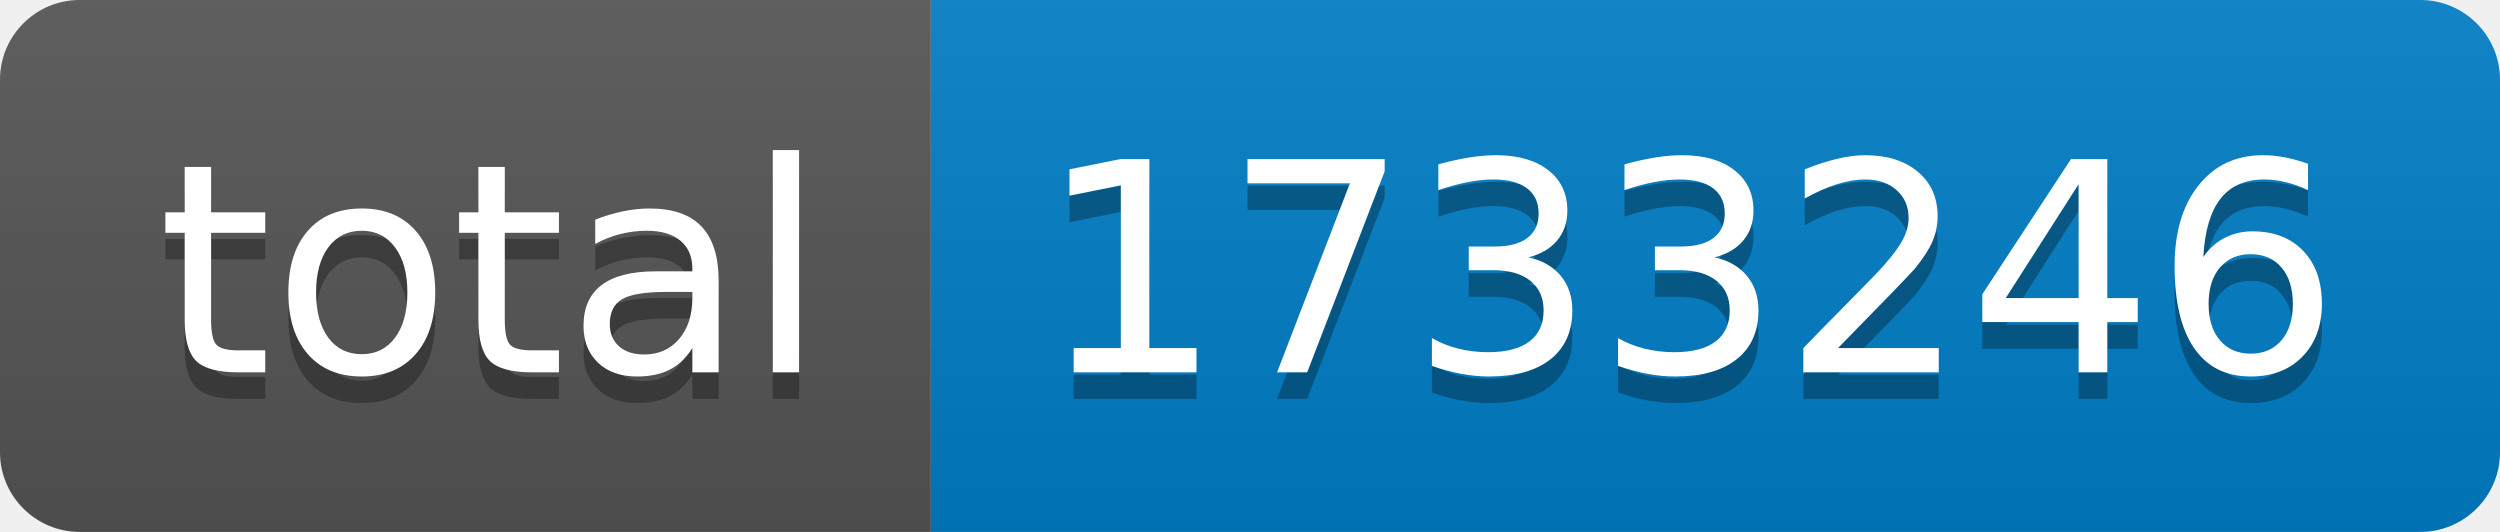
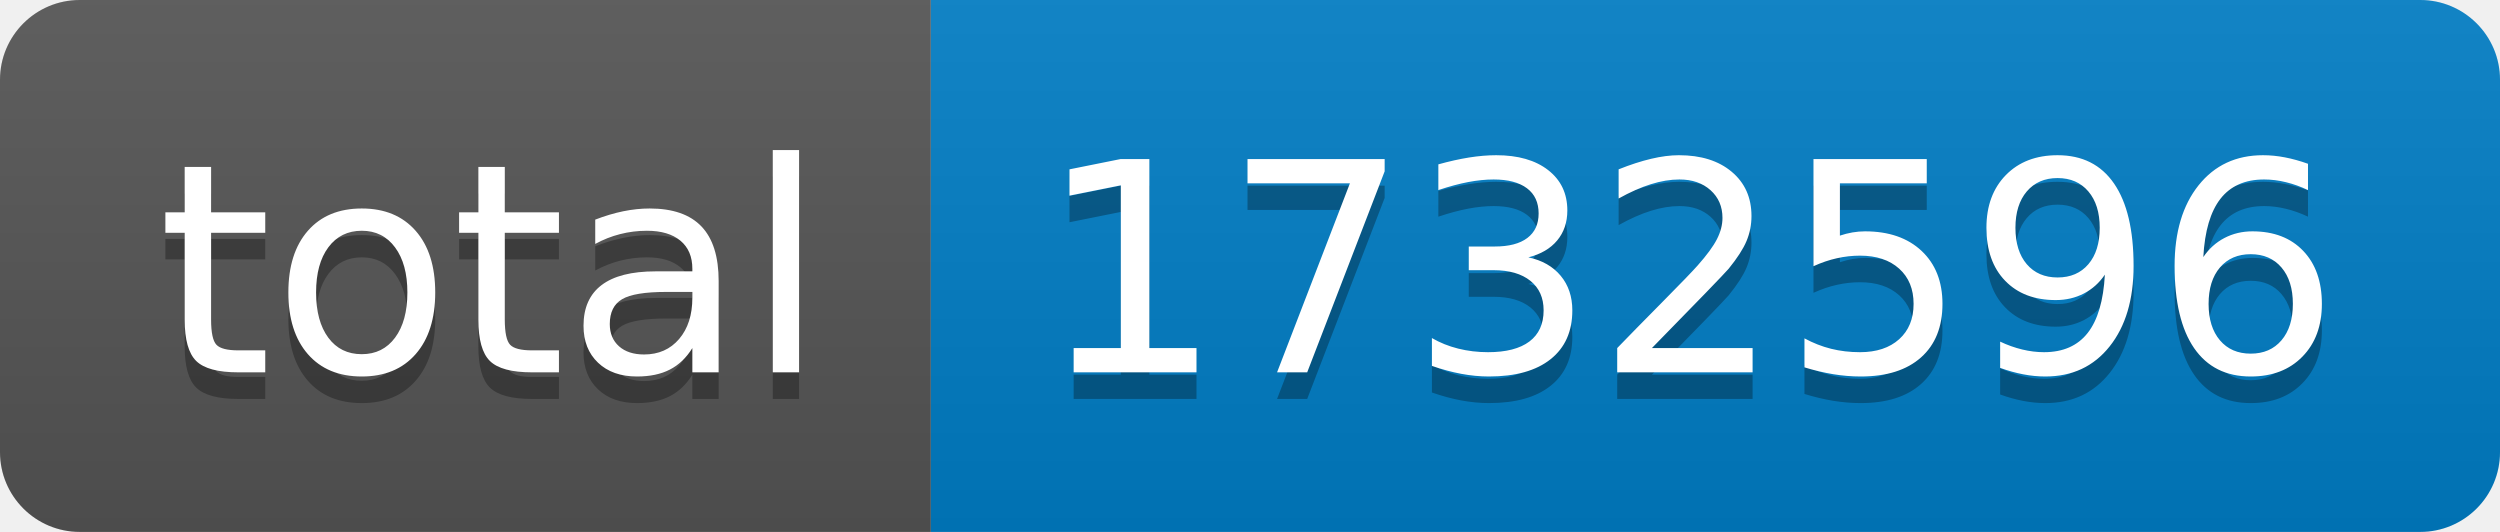
- <svg xmlns="http://www.w3.org/2000/svg" width="94" height="20" role="img" aria-label="total: 1733246">
+ <svg xmlns="http://www.w3.org/2000/svg" width="94" height="20" role="img" aria-label="total: 1732596">
  <linearGradient id="s" x2="0" y2="100%">
    <stop offset="0" stop-color="#bbb" stop-opacity=".1" />
    <stop offset="1" stop-opacity=".1" />
  </linearGradient>
  <clipPath id="r">
    <rect width="94" height="20" rx="3" fill="#fff" />
  </clipPath>
  <g clip-path="url(#r)">
    <rect width="35" height="20" fill="#555" />
    <rect x="35" width="59" height="20" fill="#007ec6" />
    <rect width="94" height="20" fill="url(#s)" />
  </g>
  <g fill="#fff" text-anchor="middle" font-family="Verdana,Geneva,DejaVu Sans,sans-serif" text-rendering="geometricPrecision" font-size="110">
    <text aria-hidden="true" x="185" y="150" fill="#010101" fill-opacity=".3" transform="scale(.1)" textLength="250">total</text>
    <text x="185" y="140" transform="scale(.1)" fill="#fff" textLength="250">total</text>
-     <text aria-hidden="true" x="635" y="150" fill="#010101" fill-opacity=".3" transform="scale(.1)" textLength="490">1733246</text>
-     <text x="635" y="140" transform="scale(.1)" fill="#fff" textLength="490">1733246</text>
+     <text aria-hidden="true" x="635" y="150" fill="#010101" fill-opacity=".3" transform="scale(.1)" textLength="490">1732596</text>
+     <text x="635" y="140" transform="scale(.1)" fill="#fff" textLength="490">1732596</text>
  </g>
</svg>
